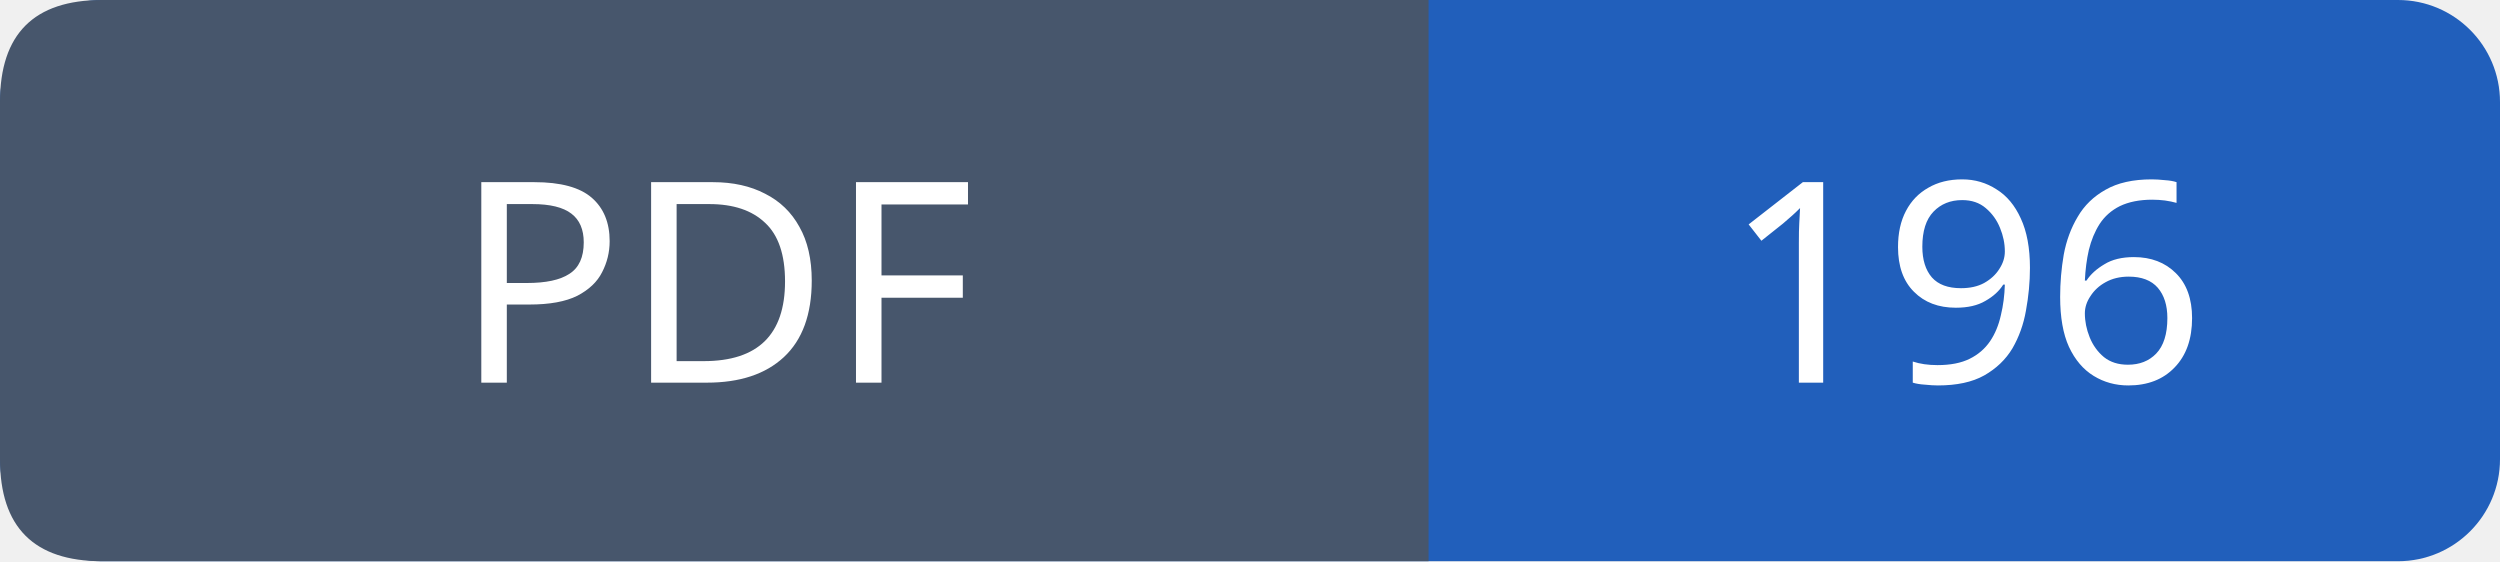
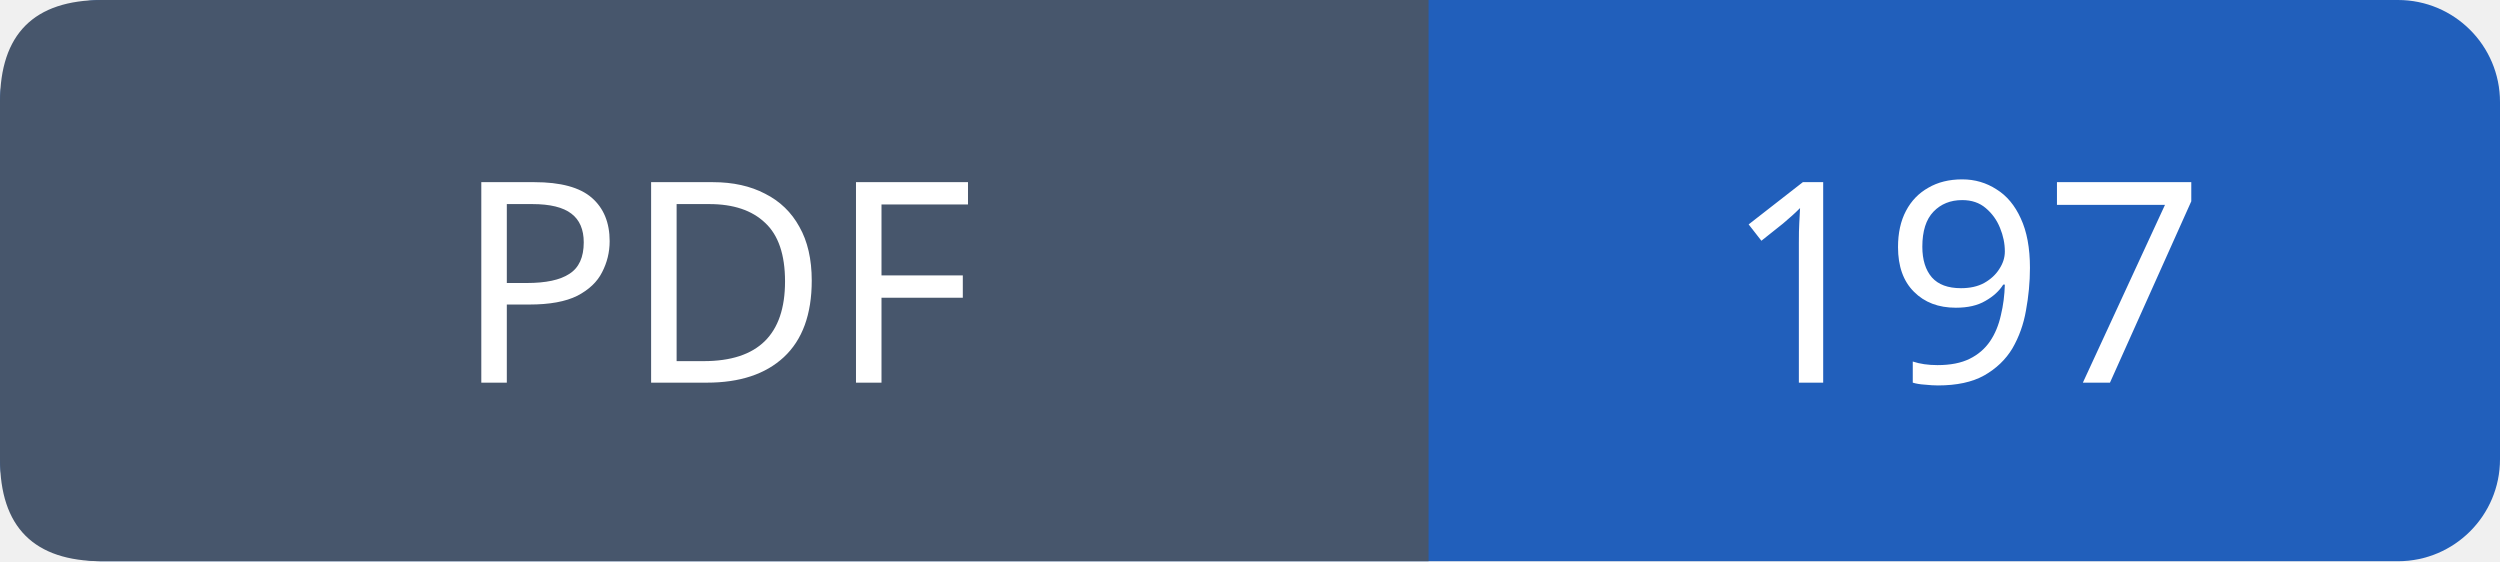
- <svg xmlns="http://www.w3.org/2000/svg" width="98" height="22" role="img" aria-label="PDF: 196">
+ <svg xmlns="http://www.w3.org/2000/svg" width="98" height="22" role="img" aria-label="PDF: 197">
  <rect width="98" height="22" rx="4" fill="#215fbb" />
  <path fill="#47566c" d="M4 0h52v22H4q-4 0-4-4V4q0-4 4-4" />
  <g font-family="Verdana,sans-serif" font-size="11" fill="white" text-anchor="middle">
    <text x="28.0" y="15">PDF</text>
-     <text x="77.0" y="15">196</text>
+     <text x="77.0" y="15">197</text>
  </g>
</svg>
